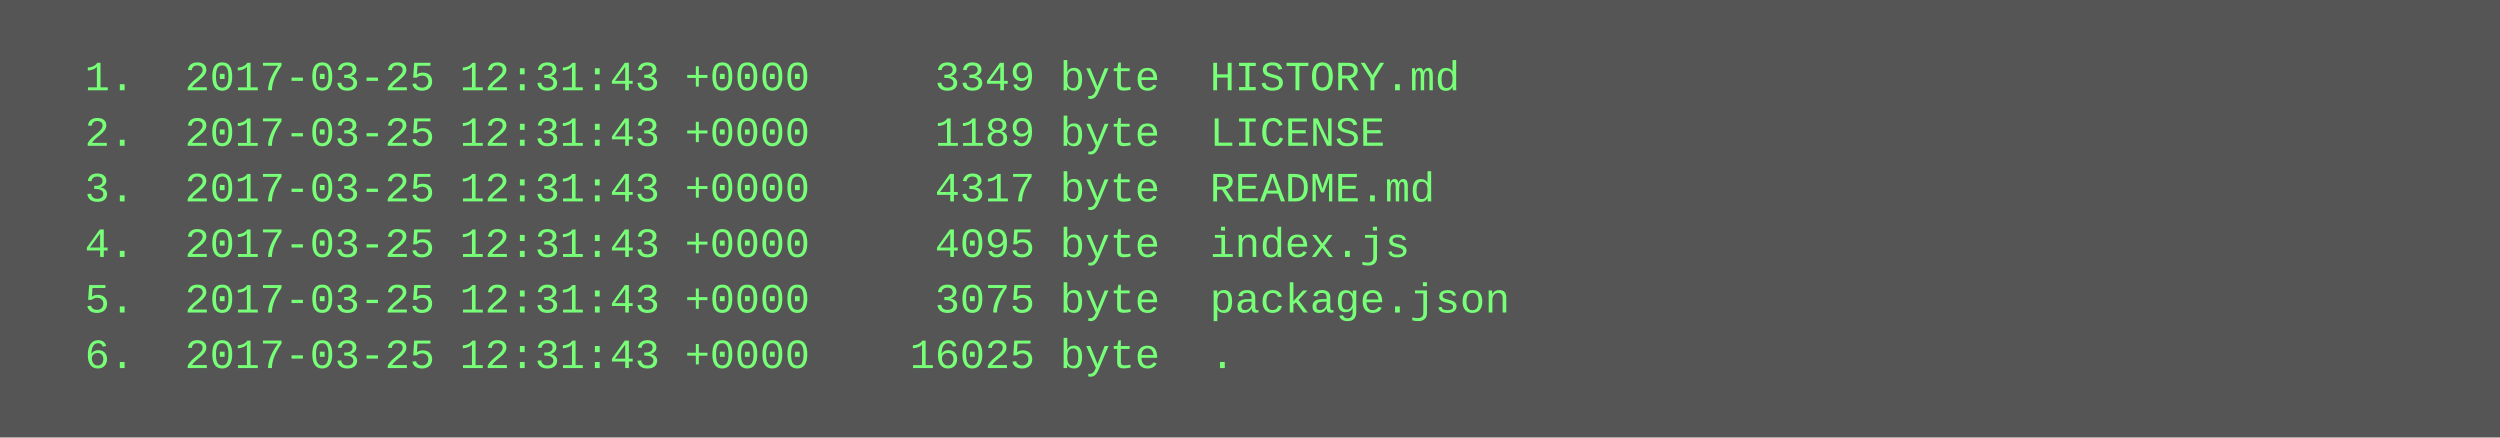
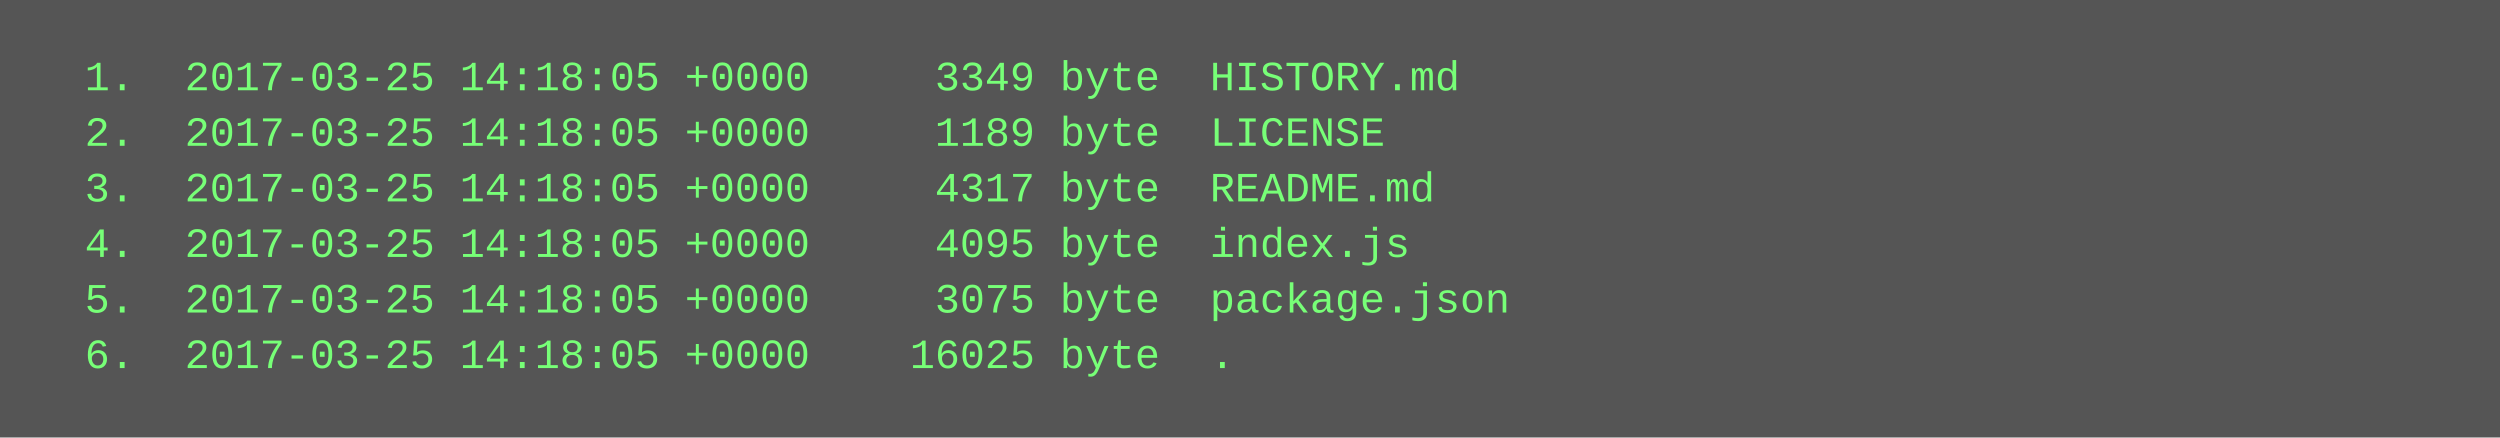
<svg xmlns="http://www.w3.org/2000/svg" height="126" width="720">
  <rect height="126" fill="#555" width="720" />
  <text fill="#7f7" font-family="Courier New" font-size="12" xml:space="preserve">
-     <tspan x="10" y="26">  1.  2017-03-25 12:31:43 +0000     3349 byte  HISTORY.md</tspan>
-     <tspan x="10" y="42">  2.  2017-03-25 12:31:43 +0000     1189 byte  LICENSE</tspan>
-     <tspan x="10" y="58">  3.  2017-03-25 12:31:43 +0000     4317 byte  README.md</tspan>
-     <tspan x="10" y="74">  4.  2017-03-25 12:31:43 +0000     4095 byte  index.js</tspan>
-     <tspan x="10" y="90">  5.  2017-03-25 12:31:43 +0000     3075 byte  package.json</tspan>
-     <tspan x="10" y="106">  6.  2017-03-25 12:31:43 +0000    16025 byte  .</tspan>
+     <tspan x="10" y="26">  1.  2017-03-25 14:18:05 +0000     3349 byte  HISTORY.md</tspan>
+     <tspan x="10" y="42">  2.  2017-03-25 14:18:05 +0000     1189 byte  LICENSE</tspan>
+     <tspan x="10" y="58">  3.  2017-03-25 14:18:05 +0000     4317 byte  README.md</tspan>
+     <tspan x="10" y="74">  4.  2017-03-25 14:18:05 +0000     4095 byte  index.js</tspan>
+     <tspan x="10" y="90">  5.  2017-03-25 14:18:05 +0000     3075 byte  package.json</tspan>
+     <tspan x="10" y="106">  6.  2017-03-25 14:18:05 +0000    16025 byte  .</tspan>
  </text>
</svg>
